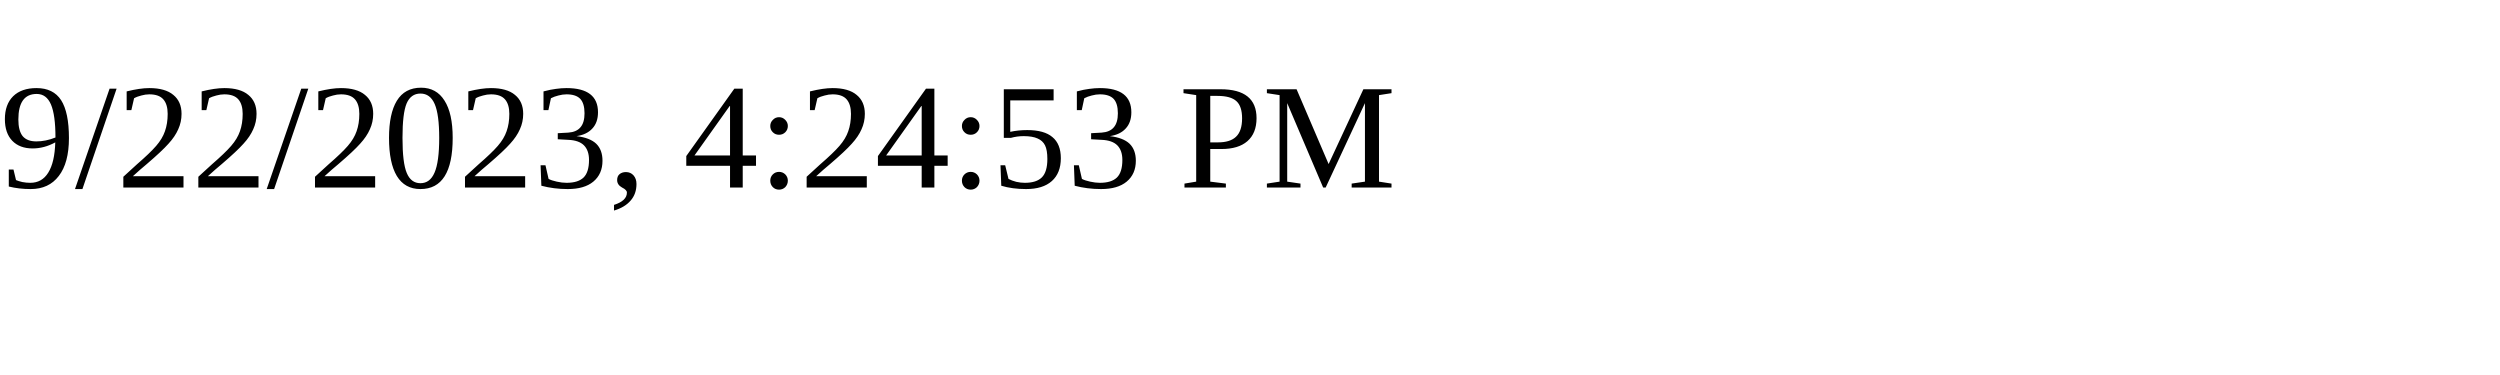
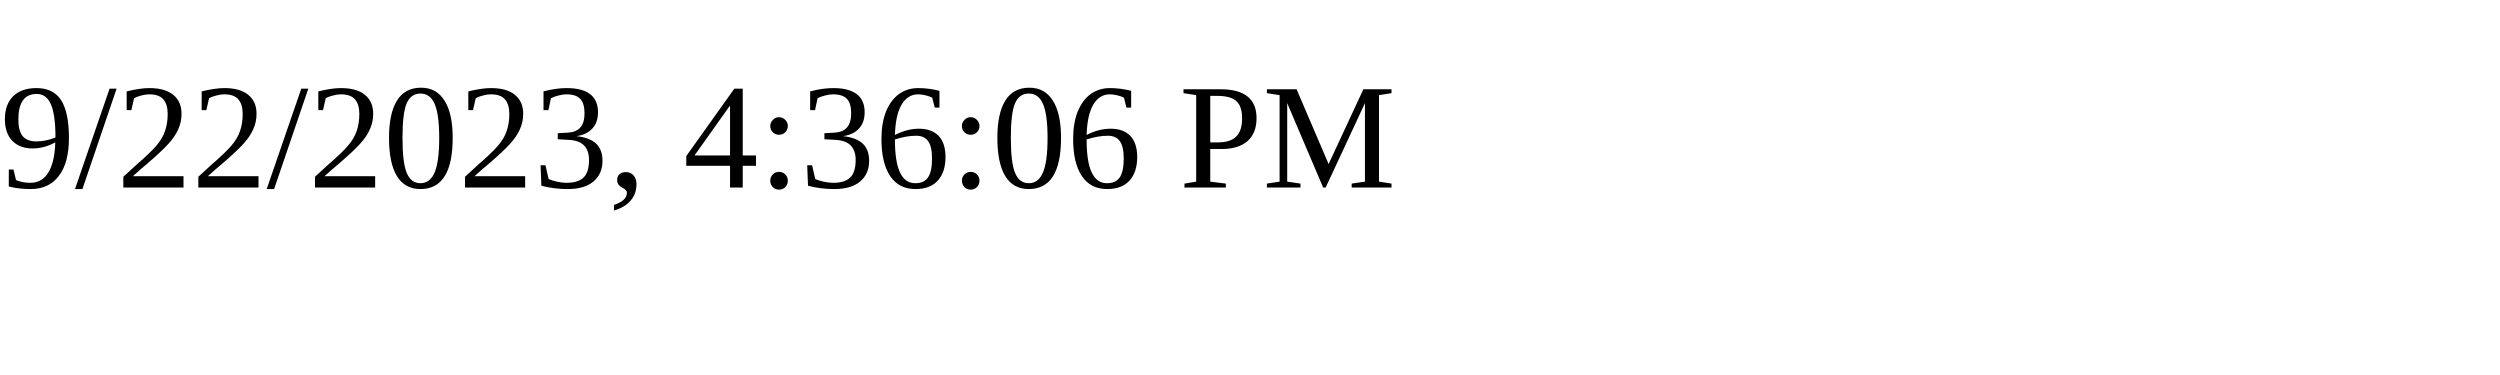
<svg xmlns="http://www.w3.org/2000/svg" height="30" width="200">
-   <text x="0" y="15">9/22/2023, 4:24:53 PM</text>
+   <text x="0" y="15">9/22/2023, 4:36:06 PM</text>
</svg>
